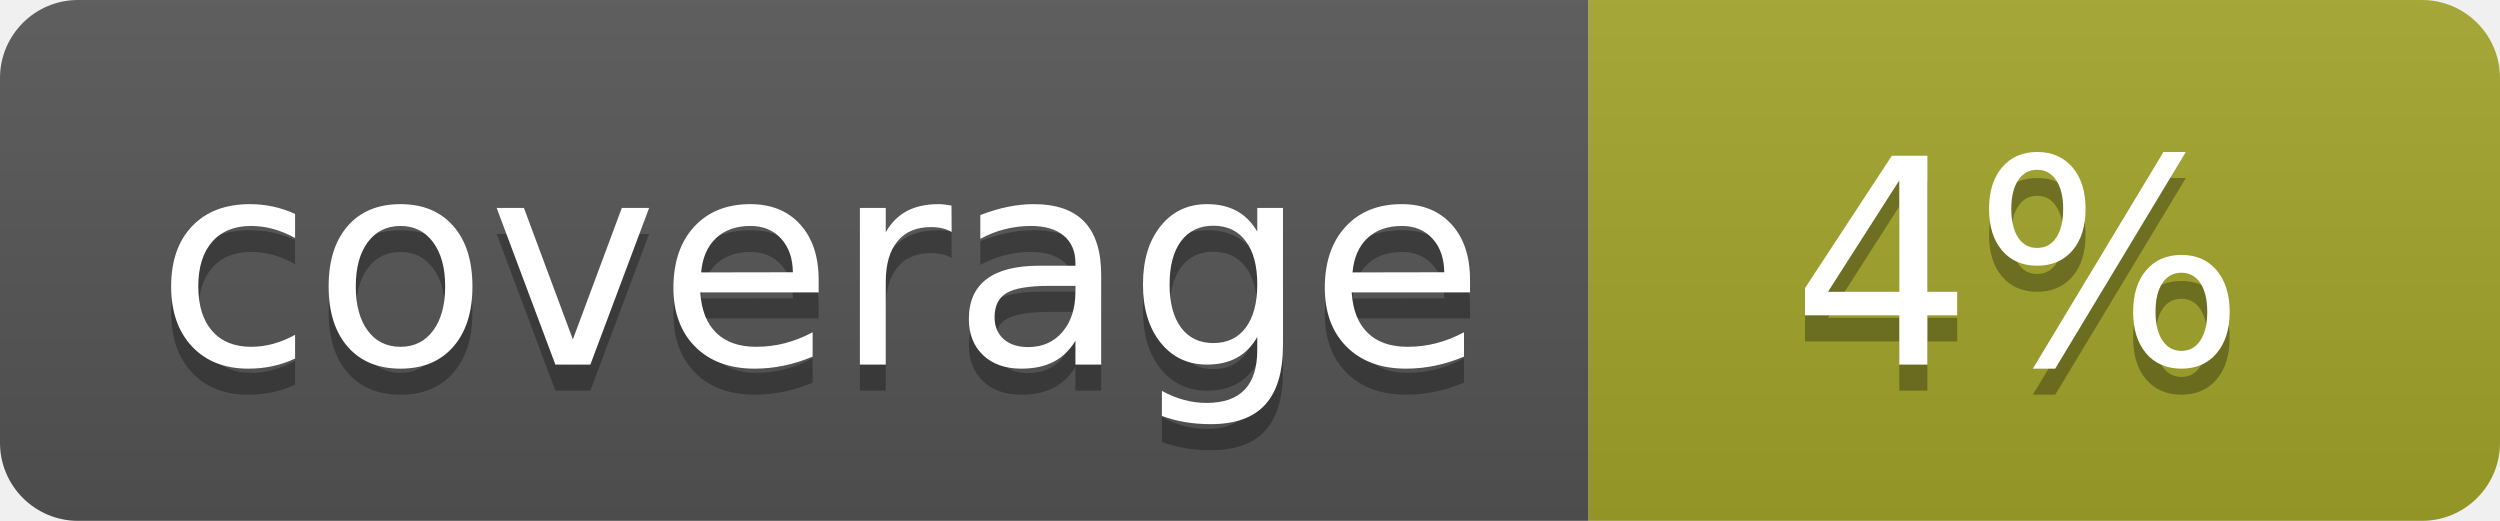
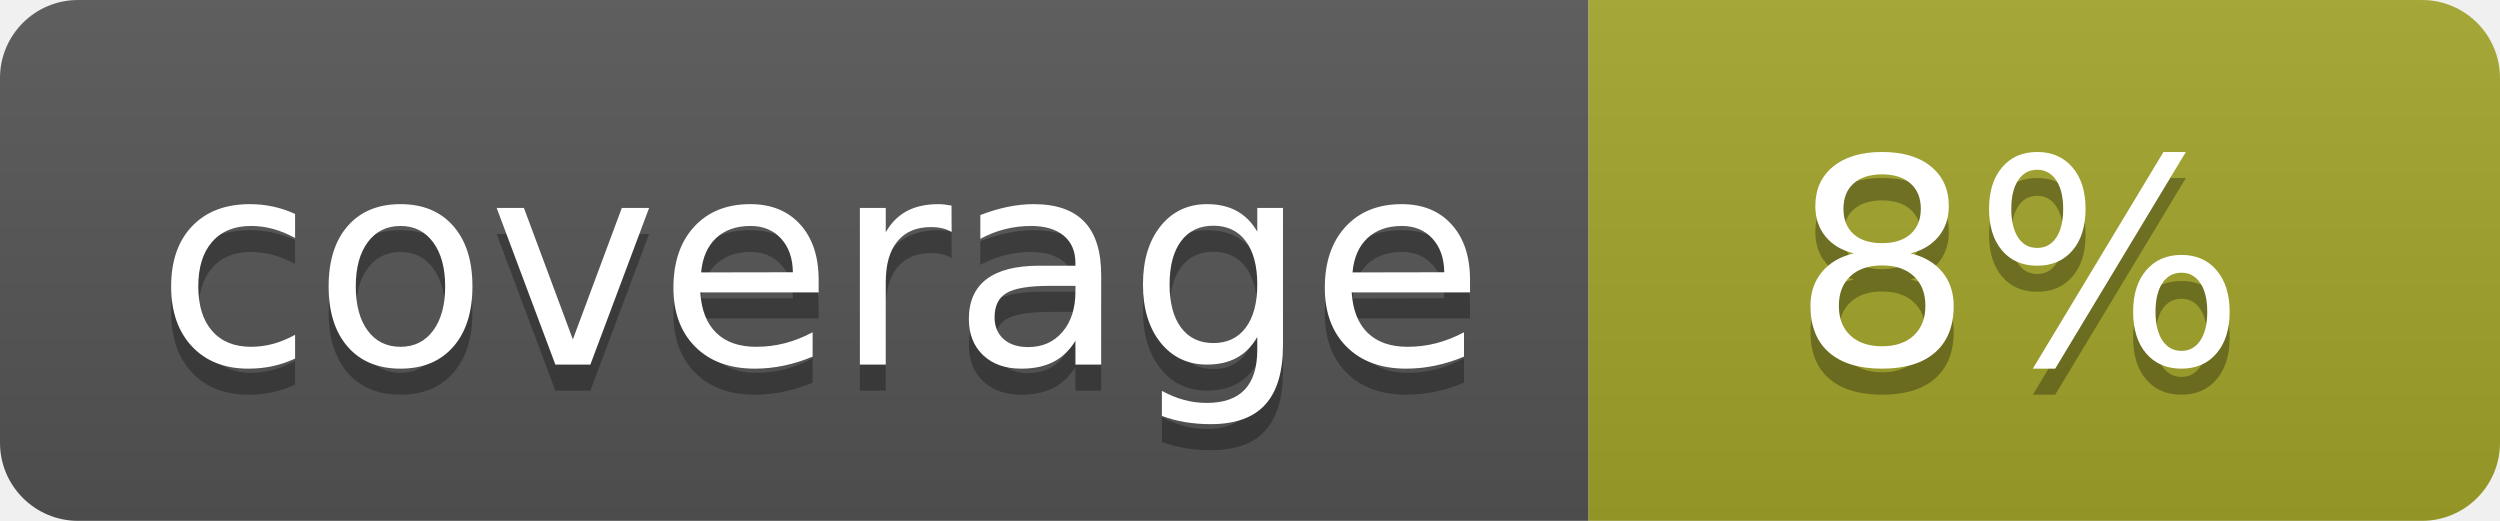
<svg xmlns="http://www.w3.org/2000/svg" width="96" height="20">
  <linearGradient id="b" x2="0" y2="100%">
    <stop offset="0" stop-color="#bbb" stop-opacity=".1" />
    <stop offset="1" stop-opacity=".1" />
  </linearGradient>
  <clipPath id="a">
    <rect width="96" height="20" rx="3" fill="#fff" />
  </clipPath>
  <g clip-path="url(#a)">
    <path fill="#555" d="M0 0h61v20H0z" />
    <path fill="#A3A52A" d="M61 0h35v20H61z" />
    <path fill="url(#b)" d="M0 0h96v20H0z" />
  </g>
  <g fill="#fff" text-anchor="middle" font-family="DejaVu Sans,Verdana,Geneva,sans-serif" font-size="110">
    <text x="315" y="150" fill="#010101" fill-opacity=".3" transform="scale(.1)" textLength="510">coverage</text>
    <text x="315" y="140" transform="scale(.1)" textLength="510">coverage</text>
-     <text x="775" y="150" fill="#010101" fill-opacity=".3" transform="scale(.1)" textLength="250">4%</text>
-     <text x="775" y="140" transform="scale(.1)" textLength="250">4%</text>
+     <text x="775" y="150" fill="#010101" fill-opacity=".3" transform="scale(.1)" textLength="250">8%</text>
+     <text x="775" y="140" transform="scale(.1)" textLength="250">8%</text>
  </g>
</svg>
